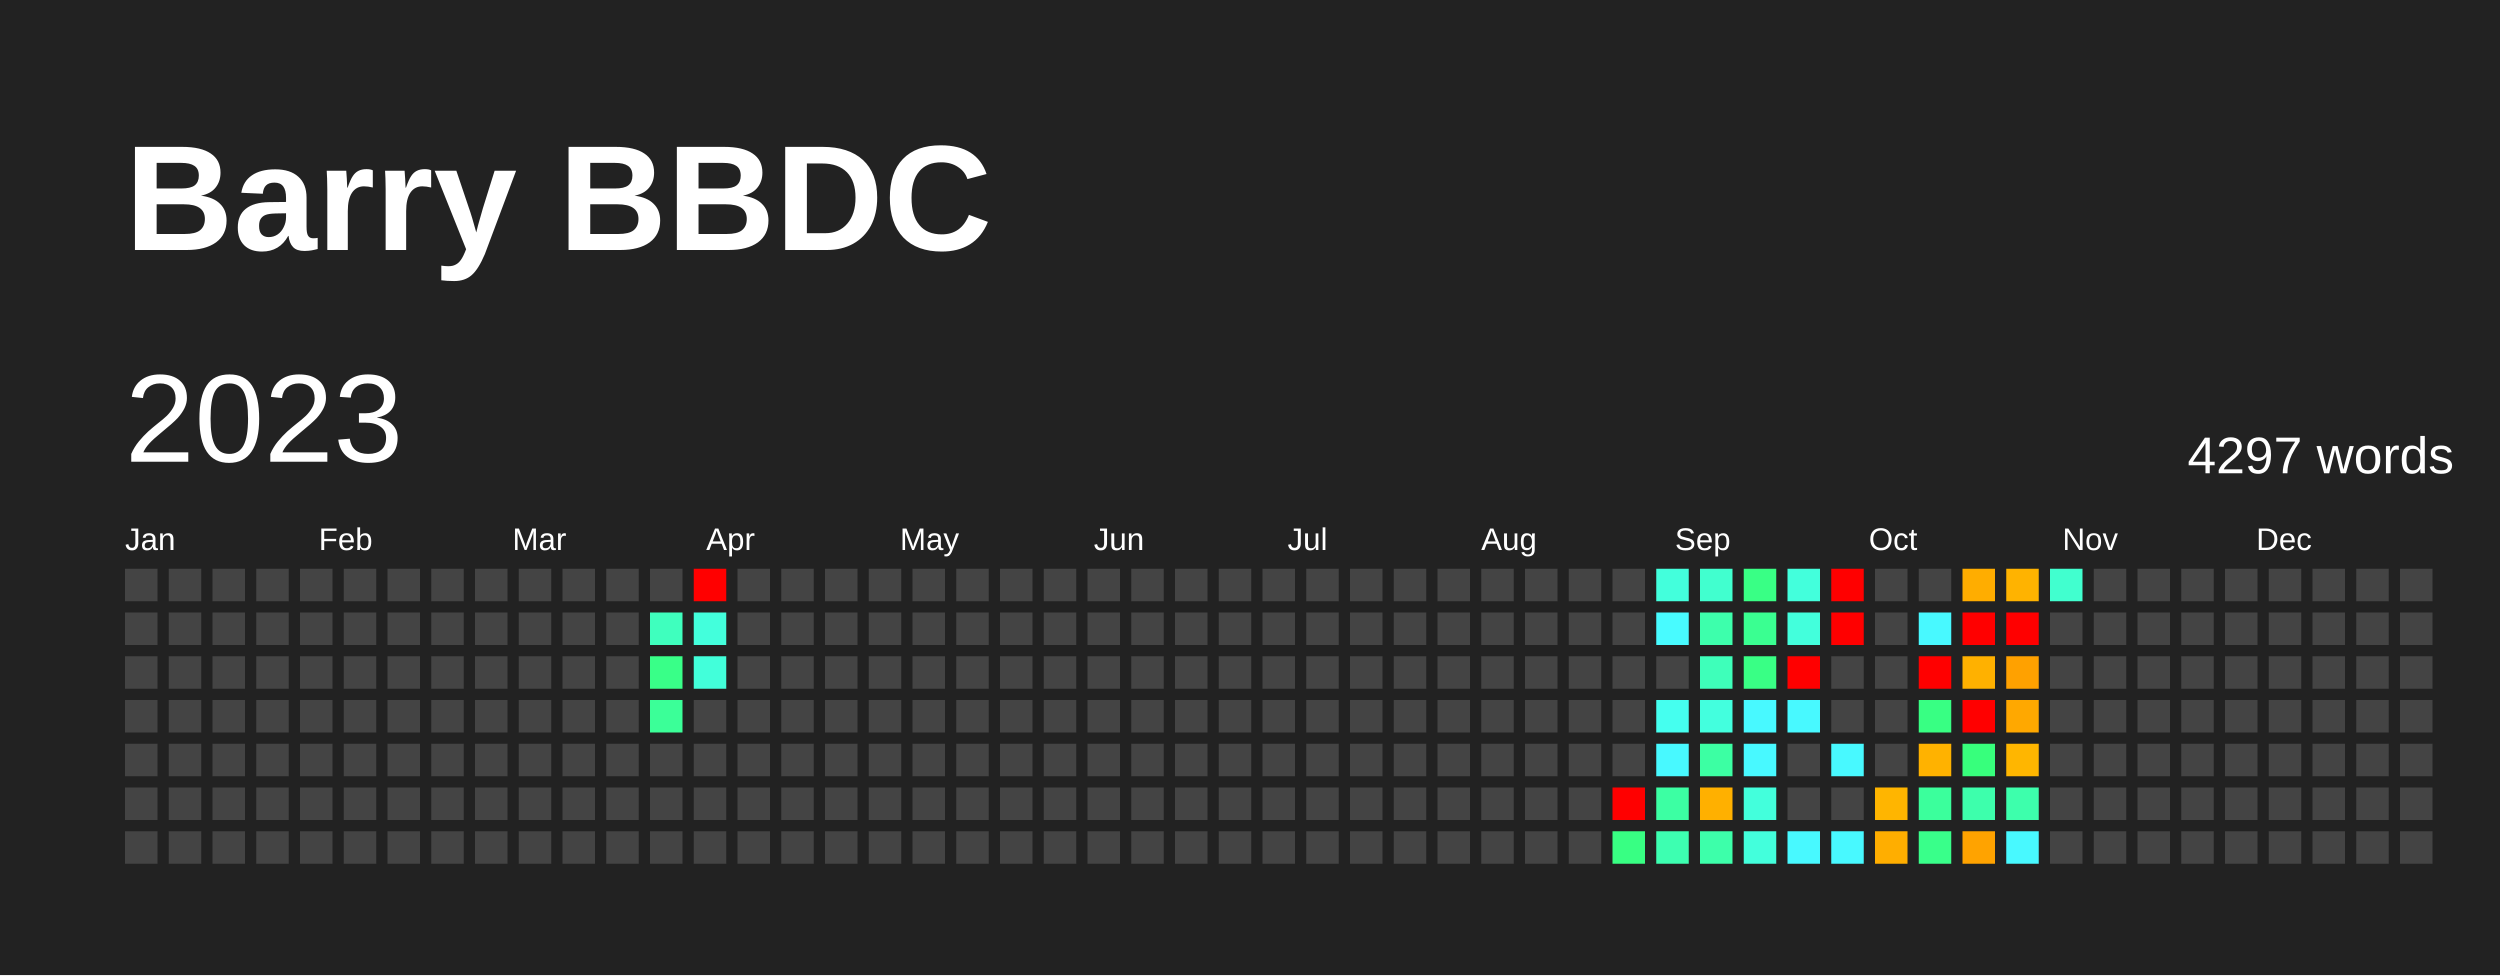
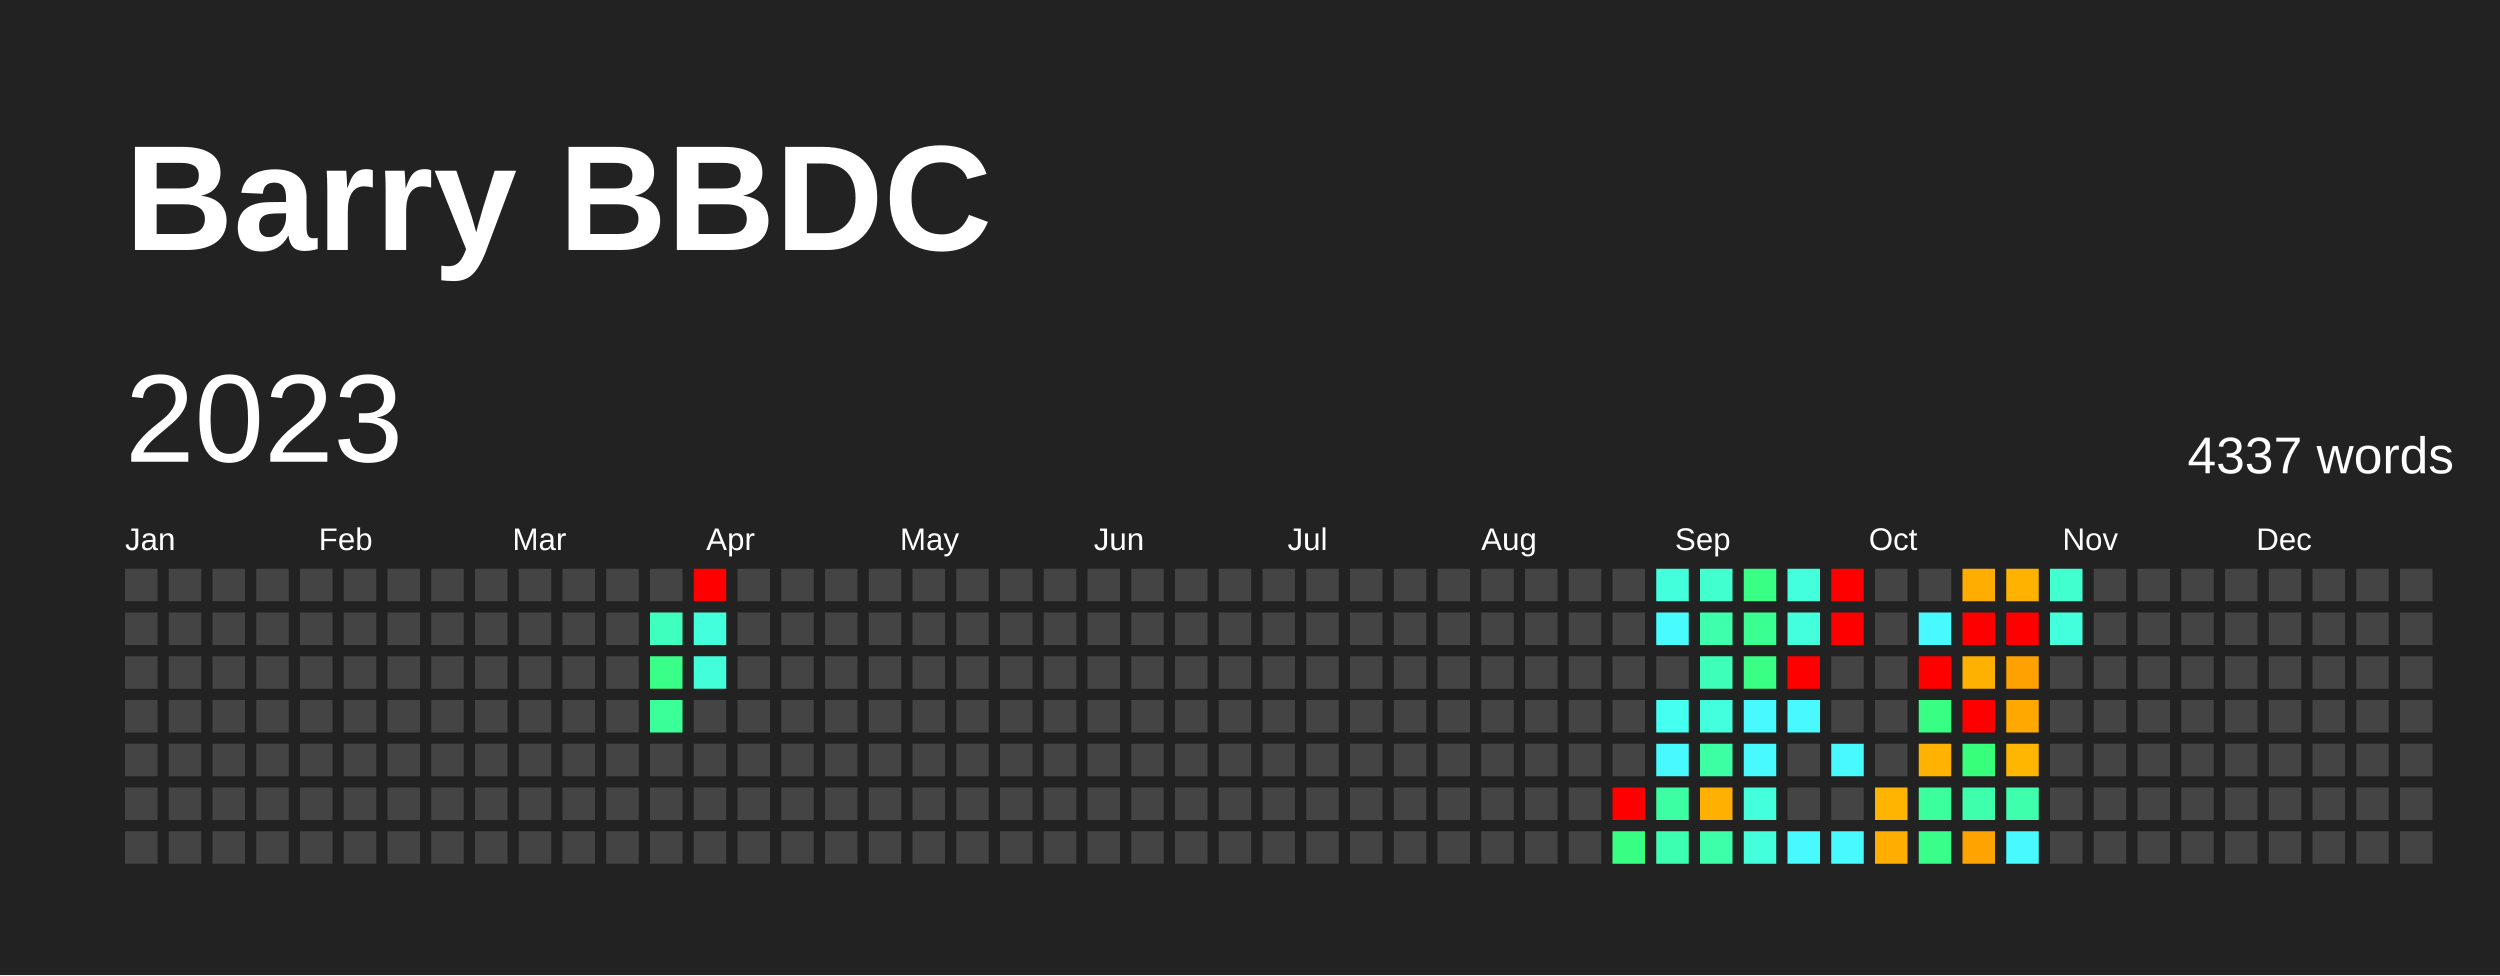
<svg xmlns="http://www.w3.org/2000/svg" baseProfile="full" height="78mm" version="1.1" viewBox="0,0,200,78" width="200mm">
  <defs />
  <rect fill="#222222" height="78" width="200" x="0" y="0" />
  <text fill="#FFFFFF" style="font-size:12px; font-family:Arial; font-weight:bold;" x="10" y="20">Barry BBDC</text>
  <text dominant-baseline="hanging" fill="#FFFFFF" style="font-size:10.0px; font-family:Arial;" x="10" y="30">2023</text>
-   <text dominant-baseline="hanging" fill="#FFFFFF" style="font-size:4.125px; font-family:Arial;" x="175" y="35">4297 words</text>
+   <text dominant-baseline="hanging" fill="#FFFFFF" style="font-size:4.125px; font-family:Arial;" x="175" y="35">4337 words</text>
  <text fill="#FFFFFF" style="font-size:2.5px; font-family:Arial" x="10.0" y="44">Jan</text>
  <text fill="#FFFFFF" style="font-size:2.5px; font-family:Arial" x="25.5" y="44">Feb</text>
  <text fill="#FFFFFF" style="font-size:2.5px; font-family:Arial" x="41.0" y="44">Mar</text>
  <text fill="#FFFFFF" style="font-size:2.5px; font-family:Arial" x="56.5" y="44">Apr</text>
  <text fill="#FFFFFF" style="font-size:2.5px; font-family:Arial" x="72.0" y="44">May</text>
  <text fill="#FFFFFF" style="font-size:2.5px; font-family:Arial" x="87.5" y="44">Jun</text>
  <text fill="#FFFFFF" style="font-size:2.5px; font-family:Arial" x="103.0" y="44">Jul</text>
  <text fill="#FFFFFF" style="font-size:2.5px; font-family:Arial" x="118.5" y="44">Aug</text>
  <text fill="#FFFFFF" style="font-size:2.5px; font-family:Arial" x="134.0" y="44">Sep</text>
  <text fill="#FFFFFF" style="font-size:2.5px; font-family:Arial" x="149.5" y="44">Oct</text>
  <text fill="#FFFFFF" style="font-size:2.5px; font-family:Arial" x="165.0" y="44">Nov</text>
  <text fill="#FFFFFF" style="font-size:2.5px; font-family:Arial" x="180.5" y="44">Dec</text>
  <rect fill="#444444" height="2.6" width="2.6" x="10.0" y="45.5" />
  <rect fill="#444444" height="2.6" width="2.6" x="10.0" y="49.0" />
  <rect fill="#444444" height="2.6" width="2.6" x="10.0" y="52.5" />
  <rect fill="#444444" height="2.6" width="2.6" x="10.0" y="56.0" />
  <rect fill="#444444" height="2.6" width="2.6" x="10.0" y="59.5" />
  <rect fill="#444444" height="2.6" width="2.6" x="10.0" y="63.0" />
  <rect fill="#444444" height="2.6" width="2.6" x="10.0" y="66.5" />
  <rect fill="#444444" height="2.6" width="2.6" x="13.5" y="45.5" />
  <rect fill="#444444" height="2.6" width="2.6" x="13.5" y="49.0" />
  <rect fill="#444444" height="2.6" width="2.6" x="13.5" y="52.5" />
  <rect fill="#444444" height="2.6" width="2.6" x="13.5" y="56.0" />
  <rect fill="#444444" height="2.6" width="2.6" x="13.5" y="59.5" />
  <rect fill="#444444" height="2.6" width="2.6" x="13.5" y="63.0" />
  <rect fill="#444444" height="2.6" width="2.6" x="13.5" y="66.5" />
  <rect fill="#444444" height="2.6" width="2.6" x="17.0" y="45.5" />
  <rect fill="#444444" height="2.6" width="2.6" x="17.0" y="49.0" />
  <rect fill="#444444" height="2.6" width="2.6" x="17.0" y="52.5" />
  <rect fill="#444444" height="2.6" width="2.6" x="17.0" y="56.0" />
  <rect fill="#444444" height="2.6" width="2.6" x="17.0" y="59.5" />
  <rect fill="#444444" height="2.6" width="2.6" x="17.0" y="63.0" />
  <rect fill="#444444" height="2.6" width="2.6" x="17.0" y="66.5" />
  <rect fill="#444444" height="2.6" width="2.6" x="20.5" y="45.5" />
  <rect fill="#444444" height="2.6" width="2.6" x="20.5" y="49.0" />
  <rect fill="#444444" height="2.6" width="2.6" x="20.5" y="52.5" />
  <rect fill="#444444" height="2.6" width="2.6" x="20.5" y="56.0" />
  <rect fill="#444444" height="2.6" width="2.6" x="20.5" y="59.5" />
  <rect fill="#444444" height="2.6" width="2.6" x="20.5" y="63.0" />
  <rect fill="#444444" height="2.6" width="2.6" x="20.5" y="66.5" />
  <rect fill="#444444" height="2.6" width="2.6" x="24.0" y="45.5" />
  <rect fill="#444444" height="2.6" width="2.6" x="24.0" y="49.0" />
  <rect fill="#444444" height="2.6" width="2.6" x="24.0" y="52.5" />
  <rect fill="#444444" height="2.6" width="2.6" x="24.0" y="56.0" />
  <rect fill="#444444" height="2.6" width="2.6" x="24.0" y="59.5" />
  <rect fill="#444444" height="2.6" width="2.6" x="24.0" y="63.0" />
  <rect fill="#444444" height="2.6" width="2.6" x="24.0" y="66.5" />
  <rect fill="#444444" height="2.6" width="2.6" x="27.5" y="45.5" />
  <rect fill="#444444" height="2.6" width="2.6" x="27.5" y="49.0" />
  <rect fill="#444444" height="2.6" width="2.6" x="27.5" y="52.5" />
  <rect fill="#444444" height="2.6" width="2.6" x="27.5" y="56.0" />
  <rect fill="#444444" height="2.6" width="2.6" x="27.5" y="59.5" />
  <rect fill="#444444" height="2.6" width="2.6" x="27.5" y="63.0" />
  <rect fill="#444444" height="2.6" width="2.6" x="27.5" y="66.5" />
  <rect fill="#444444" height="2.6" width="2.6" x="31.0" y="45.5" />
  <rect fill="#444444" height="2.6" width="2.6" x="31.0" y="49.0" />
  <rect fill="#444444" height="2.6" width="2.6" x="31.0" y="52.5" />
  <rect fill="#444444" height="2.6" width="2.6" x="31.0" y="56.0" />
  <rect fill="#444444" height="2.6" width="2.6" x="31.0" y="59.5" />
  <rect fill="#444444" height="2.6" width="2.6" x="31.0" y="63.0" />
  <rect fill="#444444" height="2.6" width="2.6" x="31.0" y="66.5" />
  <rect fill="#444444" height="2.6" width="2.6" x="34.5" y="45.5" />
  <rect fill="#444444" height="2.6" width="2.6" x="34.5" y="49.0" />
  <rect fill="#444444" height="2.6" width="2.6" x="34.5" y="52.5" />
  <rect fill="#444444" height="2.6" width="2.6" x="34.5" y="56.0" />
  <rect fill="#444444" height="2.6" width="2.6" x="34.5" y="59.5" />
  <rect fill="#444444" height="2.6" width="2.6" x="34.5" y="63.0" />
  <rect fill="#444444" height="2.6" width="2.6" x="34.5" y="66.5" />
  <rect fill="#444444" height="2.6" width="2.6" x="38.0" y="45.5" />
  <rect fill="#444444" height="2.6" width="2.6" x="38.0" y="49.0" />
  <rect fill="#444444" height="2.6" width="2.6" x="38.0" y="52.5" />
  <rect fill="#444444" height="2.6" width="2.6" x="38.0" y="56.0" />
  <rect fill="#444444" height="2.6" width="2.6" x="38.0" y="59.5" />
  <rect fill="#444444" height="2.6" width="2.6" x="38.0" y="63.0" />
  <rect fill="#444444" height="2.6" width="2.6" x="38.0" y="66.5" />
  <rect fill="#444444" height="2.6" width="2.6" x="41.5" y="45.5" />
  <rect fill="#444444" height="2.6" width="2.6" x="41.5" y="49.0" />
  <rect fill="#444444" height="2.6" width="2.6" x="41.5" y="52.5" />
  <rect fill="#444444" height="2.6" width="2.6" x="41.5" y="56.0" />
  <rect fill="#444444" height="2.6" width="2.6" x="41.5" y="59.5" />
  <rect fill="#444444" height="2.6" width="2.6" x="41.5" y="63.0" />
  <rect fill="#444444" height="2.6" width="2.6" x="41.5" y="66.5" />
  <rect fill="#444444" height="2.6" width="2.6" x="45.0" y="45.5" />
  <rect fill="#444444" height="2.6" width="2.6" x="45.0" y="49.0" />
  <rect fill="#444444" height="2.6" width="2.6" x="45.0" y="52.5" />
  <rect fill="#444444" height="2.6" width="2.6" x="45.0" y="56.0" />
  <rect fill="#444444" height="2.6" width="2.6" x="45.0" y="59.5" />
  <rect fill="#444444" height="2.6" width="2.6" x="45.0" y="63.0" />
  <rect fill="#444444" height="2.6" width="2.6" x="45.0" y="66.5" />
  <rect fill="#444444" height="2.6" width="2.6" x="48.5" y="45.5" />
  <rect fill="#444444" height="2.6" width="2.6" x="48.5" y="49.0" />
  <rect fill="#444444" height="2.6" width="2.6" x="48.5" y="52.5" />
  <rect fill="#444444" height="2.6" width="2.6" x="48.5" y="56.0" />
  <rect fill="#444444" height="2.6" width="2.6" x="48.5" y="59.5" />
  <rect fill="#444444" height="2.6" width="2.6" x="48.5" y="63.0" />
  <rect fill="#444444" height="2.6" width="2.6" x="48.5" y="66.5" />
  <rect fill="#444444" height="2.6" width="2.6" x="52.0" y="45.5" />
  <rect fill="#3fffbe" height="2.6" width="2.6" x="52.0" y="49.0" />
  <rect fill="#39ff88" height="2.6" width="2.6" x="52.0" y="52.5" />
  <rect fill="#3bff98" height="2.6" width="2.6" x="52.0" y="56.0" />
  <rect fill="#444444" height="2.6" width="2.6" x="52.0" y="59.5" />
  <rect fill="#444444" height="2.6" width="2.6" x="52.0" y="63.0" />
  <rect fill="#444444" height="2.6" width="2.6" x="52.0" y="66.5" />
  <rect fill="red" height="2.6" width="2.6" x="55.5" y="45.5" />
  <rect fill="#43ffdc" height="2.6" width="2.6" x="55.5" y="49.0" />
  <rect fill="#42ffda" height="2.6" width="2.6" x="55.5" y="52.5" />
  <rect fill="#444444" height="2.6" width="2.6" x="55.5" y="56.0" />
  <rect fill="#444444" height="2.6" width="2.6" x="55.5" y="59.5" />
  <rect fill="#444444" height="2.6" width="2.6" x="55.5" y="63.0" />
  <rect fill="#444444" height="2.6" width="2.6" x="55.5" y="66.5" />
  <rect fill="#444444" height="2.6" width="2.6" x="59.0" y="45.5" />
  <rect fill="#444444" height="2.6" width="2.6" x="59.0" y="49.0" />
  <rect fill="#444444" height="2.6" width="2.6" x="59.0" y="52.5" />
  <rect fill="#444444" height="2.6" width="2.6" x="59.0" y="56.0" />
  <rect fill="#444444" height="2.6" width="2.6" x="59.0" y="59.5" />
  <rect fill="#444444" height="2.6" width="2.6" x="59.0" y="63.0" />
  <rect fill="#444444" height="2.6" width="2.6" x="59.0" y="66.5" />
  <rect fill="#444444" height="2.6" width="2.6" x="62.5" y="45.5" />
  <rect fill="#444444" height="2.6" width="2.6" x="62.5" y="49.0" />
  <rect fill="#444444" height="2.6" width="2.6" x="62.5" y="52.5" />
  <rect fill="#444444" height="2.6" width="2.6" x="62.5" y="56.0" />
  <rect fill="#444444" height="2.6" width="2.6" x="62.5" y="59.5" />
  <rect fill="#444444" height="2.6" width="2.6" x="62.5" y="63.0" />
  <rect fill="#444444" height="2.6" width="2.6" x="62.5" y="66.5" />
  <rect fill="#444444" height="2.6" width="2.6" x="66.0" y="45.5" />
  <rect fill="#444444" height="2.6" width="2.6" x="66.0" y="49.0" />
  <rect fill="#444444" height="2.6" width="2.6" x="66.0" y="52.5" />
  <rect fill="#444444" height="2.6" width="2.6" x="66.0" y="56.0" />
  <rect fill="#444444" height="2.6" width="2.6" x="66.0" y="59.5" />
  <rect fill="#444444" height="2.6" width="2.6" x="66.0" y="63.0" />
  <rect fill="#444444" height="2.6" width="2.6" x="66.0" y="66.5" />
  <rect fill="#444444" height="2.6" width="2.6" x="69.5" y="45.5" />
  <rect fill="#444444" height="2.6" width="2.6" x="69.5" y="49.0" />
  <rect fill="#444444" height="2.6" width="2.6" x="69.5" y="52.5" />
  <rect fill="#444444" height="2.6" width="2.6" x="69.5" y="56.0" />
  <rect fill="#444444" height="2.6" width="2.6" x="69.5" y="59.5" />
  <rect fill="#444444" height="2.6" width="2.6" x="69.5" y="63.0" />
  <rect fill="#444444" height="2.6" width="2.6" x="69.5" y="66.5" />
  <rect fill="#444444" height="2.6" width="2.6" x="73.0" y="45.5" />
  <rect fill="#444444" height="2.6" width="2.6" x="73.0" y="49.0" />
  <rect fill="#444444" height="2.6" width="2.6" x="73.0" y="52.5" />
  <rect fill="#444444" height="2.6" width="2.6" x="73.0" y="56.0" />
  <rect fill="#444444" height="2.6" width="2.6" x="73.0" y="59.5" />
  <rect fill="#444444" height="2.6" width="2.6" x="73.0" y="63.0" />
  <rect fill="#444444" height="2.6" width="2.6" x="73.0" y="66.5" />
  <rect fill="#444444" height="2.6" width="2.6" x="76.5" y="45.5" />
  <rect fill="#444444" height="2.6" width="2.6" x="76.5" y="49.0" />
  <rect fill="#444444" height="2.6" width="2.6" x="76.5" y="52.5" />
  <rect fill="#444444" height="2.6" width="2.6" x="76.5" y="56.0" />
  <rect fill="#444444" height="2.6" width="2.6" x="76.5" y="59.5" />
  <rect fill="#444444" height="2.6" width="2.6" x="76.5" y="63.0" />
  <rect fill="#444444" height="2.6" width="2.6" x="76.5" y="66.5" />
  <rect fill="#444444" height="2.6" width="2.6" x="80.0" y="45.5" />
  <rect fill="#444444" height="2.6" width="2.6" x="80.0" y="49.0" />
  <rect fill="#444444" height="2.6" width="2.6" x="80.0" y="52.5" />
  <rect fill="#444444" height="2.6" width="2.6" x="80.0" y="56.0" />
  <rect fill="#444444" height="2.6" width="2.6" x="80.0" y="59.5" />
  <rect fill="#444444" height="2.6" width="2.6" x="80.0" y="63.0" />
  <rect fill="#444444" height="2.6" width="2.6" x="80.0" y="66.5" />
  <rect fill="#444444" height="2.6" width="2.6" x="83.5" y="45.5" />
  <rect fill="#444444" height="2.6" width="2.6" x="83.5" y="49.0" />
  <rect fill="#444444" height="2.6" width="2.6" x="83.5" y="52.5" />
  <rect fill="#444444" height="2.6" width="2.6" x="83.5" y="56.0" />
  <rect fill="#444444" height="2.6" width="2.6" x="83.5" y="59.5" />
  <rect fill="#444444" height="2.6" width="2.6" x="83.5" y="63.0" />
  <rect fill="#444444" height="2.6" width="2.6" x="83.5" y="66.5" />
  <rect fill="#444444" height="2.6" width="2.6" x="87.0" y="45.5" />
  <rect fill="#444444" height="2.6" width="2.6" x="87.0" y="49.0" />
  <rect fill="#444444" height="2.6" width="2.6" x="87.0" y="52.5" />
  <rect fill="#444444" height="2.6" width="2.6" x="87.0" y="56.0" />
  <rect fill="#444444" height="2.6" width="2.6" x="87.0" y="59.5" />
  <rect fill="#444444" height="2.6" width="2.6" x="87.0" y="63.0" />
  <rect fill="#444444" height="2.6" width="2.6" x="87.0" y="66.5" />
  <rect fill="#444444" height="2.6" width="2.6" x="90.5" y="45.5" />
  <rect fill="#444444" height="2.6" width="2.6" x="90.5" y="49.0" />
  <rect fill="#444444" height="2.6" width="2.6" x="90.5" y="52.5" />
  <rect fill="#444444" height="2.6" width="2.6" x="90.5" y="56.0" />
  <rect fill="#444444" height="2.6" width="2.6" x="90.5" y="59.5" />
  <rect fill="#444444" height="2.6" width="2.6" x="90.5" y="63.0" />
  <rect fill="#444444" height="2.6" width="2.6" x="90.5" y="66.5" />
  <rect fill="#444444" height="2.6" width="2.6" x="94.0" y="45.5" />
  <rect fill="#444444" height="2.6" width="2.6" x="94.0" y="49.0" />
  <rect fill="#444444" height="2.6" width="2.6" x="94.0" y="52.5" />
  <rect fill="#444444" height="2.6" width="2.6" x="94.0" y="56.0" />
  <rect fill="#444444" height="2.6" width="2.6" x="94.0" y="59.5" />
  <rect fill="#444444" height="2.6" width="2.6" x="94.0" y="63.0" />
  <rect fill="#444444" height="2.6" width="2.6" x="94.0" y="66.5" />
  <rect fill="#444444" height="2.6" width="2.6" x="97.5" y="45.5" />
  <rect fill="#444444" height="2.6" width="2.6" x="97.5" y="49.0" />
  <rect fill="#444444" height="2.6" width="2.6" x="97.5" y="52.5" />
  <rect fill="#444444" height="2.6" width="2.6" x="97.5" y="56.0" />
  <rect fill="#444444" height="2.6" width="2.6" x="97.5" y="59.5" />
  <rect fill="#444444" height="2.6" width="2.6" x="97.5" y="63.0" />
  <rect fill="#444444" height="2.6" width="2.6" x="97.5" y="66.5" />
  <rect fill="#444444" height="2.6" width="2.6" x="101.0" y="45.5" />
  <rect fill="#444444" height="2.6" width="2.6" x="101.0" y="49.0" />
  <rect fill="#444444" height="2.6" width="2.6" x="101.0" y="52.5" />
  <rect fill="#444444" height="2.6" width="2.6" x="101.0" y="56.0" />
  <rect fill="#444444" height="2.6" width="2.6" x="101.0" y="59.5" />
  <rect fill="#444444" height="2.6" width="2.6" x="101.0" y="63.0" />
  <rect fill="#444444" height="2.6" width="2.6" x="101.0" y="66.5" />
  <rect fill="#444444" height="2.6" width="2.6" x="104.5" y="45.5" />
  <rect fill="#444444" height="2.6" width="2.6" x="104.5" y="49.0" />
  <rect fill="#444444" height="2.6" width="2.6" x="104.5" y="52.5" />
  <rect fill="#444444" height="2.6" width="2.6" x="104.5" y="56.0" />
  <rect fill="#444444" height="2.6" width="2.6" x="104.5" y="59.5" />
  <rect fill="#444444" height="2.6" width="2.6" x="104.5" y="63.0" />
  <rect fill="#444444" height="2.6" width="2.6" x="104.5" y="66.5" />
  <rect fill="#444444" height="2.6" width="2.6" x="108.0" y="45.5" />
  <rect fill="#444444" height="2.6" width="2.6" x="108.0" y="49.0" />
  <rect fill="#444444" height="2.6" width="2.6" x="108.0" y="52.5" />
  <rect fill="#444444" height="2.6" width="2.6" x="108.0" y="56.0" />
  <rect fill="#444444" height="2.6" width="2.6" x="108.0" y="59.5" />
  <rect fill="#444444" height="2.6" width="2.6" x="108.0" y="63.0" />
  <rect fill="#444444" height="2.6" width="2.6" x="108.0" y="66.5" />
  <rect fill="#444444" height="2.6" width="2.6" x="111.5" y="45.5" />
  <rect fill="#444444" height="2.6" width="2.6" x="111.5" y="49.0" />
  <rect fill="#444444" height="2.6" width="2.6" x="111.5" y="52.5" />
  <rect fill="#444444" height="2.6" width="2.6" x="111.5" y="56.0" />
  <rect fill="#444444" height="2.6" width="2.6" x="111.5" y="59.5" />
  <rect fill="#444444" height="2.6" width="2.6" x="111.5" y="63.0" />
  <rect fill="#444444" height="2.6" width="2.6" x="111.5" y="66.5" />
  <rect fill="#444444" height="2.6" width="2.6" x="115.0" y="45.5" />
  <rect fill="#444444" height="2.6" width="2.6" x="115.0" y="49.0" />
  <rect fill="#444444" height="2.6" width="2.6" x="115.0" y="52.5" />
  <rect fill="#444444" height="2.6" width="2.6" x="115.0" y="56.0" />
  <rect fill="#444444" height="2.6" width="2.6" x="115.0" y="59.5" />
  <rect fill="#444444" height="2.6" width="2.6" x="115.0" y="63.0" />
  <rect fill="#444444" height="2.6" width="2.6" x="115.0" y="66.5" />
  <rect fill="#444444" height="2.6" width="2.6" x="118.5" y="45.5" />
  <rect fill="#444444" height="2.6" width="2.6" x="118.5" y="49.0" />
  <rect fill="#444444" height="2.6" width="2.6" x="118.5" y="52.5" />
  <rect fill="#444444" height="2.6" width="2.6" x="118.5" y="56.0" />
  <rect fill="#444444" height="2.6" width="2.6" x="118.5" y="59.5" />
  <rect fill="#444444" height="2.6" width="2.6" x="118.5" y="63.0" />
  <rect fill="#444444" height="2.6" width="2.6" x="118.5" y="66.5" />
  <rect fill="#444444" height="2.6" width="2.6" x="122.0" y="45.5" />
  <rect fill="#444444" height="2.6" width="2.6" x="122.0" y="49.0" />
  <rect fill="#444444" height="2.6" width="2.6" x="122.0" y="52.5" />
  <rect fill="#444444" height="2.6" width="2.6" x="122.0" y="56.0" />
  <rect fill="#444444" height="2.6" width="2.6" x="122.0" y="59.5" />
  <rect fill="#444444" height="2.6" width="2.6" x="122.0" y="63.0" />
  <rect fill="#444444" height="2.6" width="2.6" x="122.0" y="66.5" />
  <rect fill="#444444" height="2.6" width="2.6" x="125.5" y="45.5" />
  <rect fill="#444444" height="2.6" width="2.6" x="125.5" y="49.0" />
  <rect fill="#444444" height="2.6" width="2.6" x="125.5" y="52.5" />
  <rect fill="#444444" height="2.6" width="2.6" x="125.5" y="56.0" />
  <rect fill="#444444" height="2.6" width="2.6" x="125.5" y="59.5" />
  <rect fill="#444444" height="2.6" width="2.6" x="125.5" y="63.0" />
  <rect fill="#444444" height="2.6" width="2.6" x="125.5" y="66.5" />
  <rect fill="#444444" height="2.6" width="2.6" x="129.0" y="45.5" />
  <rect fill="#444444" height="2.6" width="2.6" x="129.0" y="49.0" />
  <rect fill="#444444" height="2.6" width="2.6" x="129.0" y="52.5" />
  <rect fill="#444444" height="2.6" width="2.6" x="129.0" y="56.0" />
  <rect fill="#444444" height="2.6" width="2.6" x="129.0" y="59.5" />
  <rect fill="red" height="2.6" width="2.6" x="129.0" y="63.0" />
  <rect fill="#38ff83" height="2.6" width="2.6" x="129.0" y="66.5" />
  <rect fill="#43ffdc" height="2.6" width="2.6" x="132.5" y="45.5" />
  <rect fill="#48fbff" height="2.6" width="2.6" x="132.5" y="49.0" />
  <rect fill="#444444" height="2.6" width="2.6" x="132.5" y="52.5" />
  <rect fill="#45ffef" height="2.6" width="2.6" x="132.5" y="56.0" />
  <rect fill="#48f9ff" height="2.6" width="2.6" x="132.5" y="59.5" />
  <rect fill="#3cffa3" height="2.6" width="2.6" x="132.5" y="63.0" />
  <rect fill="#3dffb1" height="2.6" width="2.6" x="132.5" y="66.5" />
  <rect fill="#41ffcf" height="2.6" width="2.6" x="136.0" y="45.5" />
  <rect fill="#3dffac" height="2.6" width="2.6" x="136.0" y="49.0" />
  <rect fill="#3effba" height="2.6" width="2.6" x="136.0" y="52.5" />
  <rect fill="#43ffde" height="2.6" width="2.6" x="136.0" y="56.0" />
  <rect fill="#3cffa3" height="2.6" width="2.6" x="136.0" y="59.5" />
  <rect fill="#ffb000" height="2.6" width="2.6" x="136.0" y="63.0" />
  <rect fill="#3dffaa" height="2.6" width="2.6" x="136.0" y="66.5" />
  <rect fill="#39ff85" height="2.6" width="2.6" x="139.5" y="45.5" />
  <rect fill="#3aff91" height="2.6" width="2.6" x="139.5" y="49.0" />
  <rect fill="#39ff85" height="2.6" width="2.6" x="139.5" y="52.5" />
  <rect fill="#48f9ff" height="2.6" width="2.6" x="139.5" y="56.0" />
  <rect fill="#48f9ff" height="2.6" width="2.6" x="139.5" y="59.5" />
  <rect fill="#43ffdc" height="2.6" width="2.6" x="139.5" y="63.0" />
  <rect fill="#43ffdc" height="2.6" width="2.6" x="139.5" y="66.5" />
  <rect fill="#43ffdc" height="2.6" width="2.6" x="143.0" y="45.5" />
  <rect fill="#43ffdc" height="2.6" width="2.6" x="143.0" y="49.0" />
  <rect fill="red" height="2.6" width="2.6" x="143.0" y="52.5" />
  <rect fill="#48f9ff" height="2.6" width="2.6" x="143.0" y="56.0" />
  <rect fill="#444444" height="2.6" width="2.6" x="143.0" y="59.5" />
  <rect fill="#444444" height="2.6" width="2.6" x="143.0" y="63.0" />
  <rect fill="#48f9ff" height="2.6" width="2.6" x="143.0" y="66.5" />
  <rect fill="red" height="2.6" width="2.6" x="146.5" y="45.5" />
  <rect fill="red" height="2.6" width="2.6" x="146.5" y="49.0" />
  <rect fill="#444444" height="2.6" width="2.6" x="146.5" y="52.5" />
  <rect fill="#444444" height="2.6" width="2.6" x="146.5" y="56.0" />
  <rect fill="#48f9ff" height="2.6" width="2.6" x="146.5" y="59.5" />
  <rect fill="#444444" height="2.6" width="2.6" x="146.5" y="63.0" />
  <rect fill="#48f9ff" height="2.6" width="2.6" x="146.5" y="66.5" />
  <rect fill="#444444" height="2.6" width="2.6" x="150.0" y="45.5" />
  <rect fill="#444444" height="2.6" width="2.6" x="150.0" y="49.0" />
  <rect fill="#444444" height="2.6" width="2.6" x="150.0" y="52.5" />
  <rect fill="#444444" height="2.6" width="2.6" x="150.0" y="56.0" />
  <rect fill="#444444" height="2.6" width="2.6" x="150.0" y="59.5" />
  <rect fill="#ffb500" height="2.6" width="2.6" x="150.0" y="63.0" />
  <rect fill="#ffae00" height="2.6" width="2.6" x="150.0" y="66.5" />
  <rect fill="#444444" height="2.6" width="2.6" x="153.5" y="45.5" />
  <rect fill="#48f9ff" height="2.6" width="2.6" x="153.5" y="49.0" />
  <rect fill="red" height="2.6" width="2.6" x="153.5" y="52.5" />
  <rect fill="#38ff83" height="2.6" width="2.6" x="153.5" y="56.0" />
  <rect fill="#ffb200" height="2.6" width="2.6" x="153.5" y="59.5" />
  <rect fill="#3bff9c" height="2.6" width="2.6" x="153.5" y="63.0" />
  <rect fill="#39ff8a" height="2.6" width="2.6" x="153.5" y="66.5" />
  <rect fill="#ffad00" height="2.6" width="2.6" x="157.0" y="45.5" />
  <rect fill="red" height="2.6" width="2.6" x="157.0" y="49.0" />
  <rect fill="#ffb100" height="2.6" width="2.6" x="157.0" y="52.5" />
  <rect fill="red" height="2.6" width="2.6" x="157.0" y="56.0" />
  <rect fill="#37ff7c" height="2.6" width="2.6" x="157.0" y="59.5" />
  <rect fill="#3dffac" height="2.6" width="2.6" x="157.0" y="63.0" />
  <rect fill="#ffa300" height="2.6" width="2.6" x="157.0" y="66.5" />
  <rect fill="#ffb300" height="2.6" width="2.6" x="160.5" y="45.5" />
  <rect fill="red" height="2.6" width="2.6" x="160.5" y="49.0" />
  <rect fill="#ffa100" height="2.6" width="2.6" x="160.5" y="52.5" />
  <rect fill="#ffa800" height="2.6" width="2.6" x="160.5" y="56.0" />
  <rect fill="#ffb600" height="2.6" width="2.6" x="160.5" y="59.5" />
  <rect fill="#3dffac" height="2.6" width="2.6" x="160.5" y="63.0" />
  <rect fill="#48f9ff" height="2.6" width="2.6" x="160.5" y="66.5" />
  <rect fill="#41ffcf" height="2.6" width="2.6" x="164.0" y="45.5" />
-   <rect fill="#444444" height="2.6" width="2.6" x="164.0" y="49.0" />
+   <rect fill="#43ffdc" height="2.6" width="2.6" x="164.0" y="49.0" />
  <rect fill="#444444" height="2.6" width="2.6" x="164.0" y="52.5" />
  <rect fill="#444444" height="2.6" width="2.6" x="164.0" y="56.0" />
  <rect fill="#444444" height="2.6" width="2.6" x="164.0" y="59.5" />
  <rect fill="#444444" height="2.6" width="2.6" x="164.0" y="63.0" />
  <rect fill="#444444" height="2.6" width="2.6" x="164.0" y="66.5" />
  <rect fill="#444444" height="2.6" width="2.6" x="167.5" y="45.5" />
  <rect fill="#444444" height="2.6" width="2.6" x="167.5" y="49.0" />
  <rect fill="#444444" height="2.6" width="2.6" x="167.5" y="52.5" />
  <rect fill="#444444" height="2.6" width="2.6" x="167.5" y="56.0" />
  <rect fill="#444444" height="2.6" width="2.6" x="167.5" y="59.5" />
  <rect fill="#444444" height="2.6" width="2.6" x="167.5" y="63.0" />
  <rect fill="#444444" height="2.6" width="2.6" x="167.5" y="66.5" />
  <rect fill="#444444" height="2.6" width="2.6" x="171.0" y="45.5" />
  <rect fill="#444444" height="2.6" width="2.6" x="171.0" y="49.0" />
  <rect fill="#444444" height="2.6" width="2.6" x="171.0" y="52.5" />
  <rect fill="#444444" height="2.6" width="2.6" x="171.0" y="56.0" />
  <rect fill="#444444" height="2.6" width="2.6" x="171.0" y="59.5" />
  <rect fill="#444444" height="2.6" width="2.6" x="171.0" y="63.0" />
  <rect fill="#444444" height="2.6" width="2.6" x="171.0" y="66.5" />
  <rect fill="#444444" height="2.6" width="2.6" x="174.5" y="45.5" />
  <rect fill="#444444" height="2.6" width="2.6" x="174.5" y="49.0" />
  <rect fill="#444444" height="2.6" width="2.6" x="174.5" y="52.5" />
  <rect fill="#444444" height="2.6" width="2.6" x="174.5" y="56.0" />
  <rect fill="#444444" height="2.6" width="2.6" x="174.5" y="59.5" />
  <rect fill="#444444" height="2.6" width="2.6" x="174.5" y="63.0" />
  <rect fill="#444444" height="2.6" width="2.6" x="174.5" y="66.5" />
  <rect fill="#444444" height="2.6" width="2.6" x="178.0" y="45.5" />
  <rect fill="#444444" height="2.6" width="2.6" x="178.0" y="49.0" />
  <rect fill="#444444" height="2.6" width="2.6" x="178.0" y="52.5" />
  <rect fill="#444444" height="2.6" width="2.6" x="178.0" y="56.0" />
  <rect fill="#444444" height="2.6" width="2.6" x="178.0" y="59.5" />
  <rect fill="#444444" height="2.6" width="2.6" x="178.0" y="63.0" />
  <rect fill="#444444" height="2.6" width="2.6" x="178.0" y="66.5" />
  <rect fill="#444444" height="2.6" width="2.6" x="181.5" y="45.5" />
  <rect fill="#444444" height="2.6" width="2.6" x="181.5" y="49.0" />
  <rect fill="#444444" height="2.6" width="2.6" x="181.5" y="52.5" />
  <rect fill="#444444" height="2.6" width="2.6" x="181.5" y="56.0" />
  <rect fill="#444444" height="2.6" width="2.6" x="181.5" y="59.5" />
  <rect fill="#444444" height="2.6" width="2.6" x="181.5" y="63.0" />
  <rect fill="#444444" height="2.6" width="2.6" x="181.5" y="66.5" />
  <rect fill="#444444" height="2.6" width="2.6" x="185.0" y="45.5" />
  <rect fill="#444444" height="2.6" width="2.6" x="185.0" y="49.0" />
  <rect fill="#444444" height="2.6" width="2.6" x="185.0" y="52.5" />
  <rect fill="#444444" height="2.6" width="2.6" x="185.0" y="56.0" />
  <rect fill="#444444" height="2.6" width="2.6" x="185.0" y="59.5" />
  <rect fill="#444444" height="2.6" width="2.6" x="185.0" y="63.0" />
  <rect fill="#444444" height="2.6" width="2.6" x="185.0" y="66.5" />
  <rect fill="#444444" height="2.6" width="2.6" x="188.5" y="45.5" />
  <rect fill="#444444" height="2.6" width="2.6" x="188.5" y="49.0" />
  <rect fill="#444444" height="2.6" width="2.6" x="188.5" y="52.5" />
  <rect fill="#444444" height="2.6" width="2.6" x="188.5" y="56.0" />
  <rect fill="#444444" height="2.6" width="2.6" x="188.5" y="59.5" />
  <rect fill="#444444" height="2.6" width="2.6" x="188.5" y="63.0" />
  <rect fill="#444444" height="2.6" width="2.6" x="188.5" y="66.5" />
  <rect fill="#444444" height="2.6" width="2.6" x="192.0" y="45.5" />
  <rect fill="#444444" height="2.6" width="2.6" x="192.0" y="49.0" />
  <rect fill="#444444" height="2.6" width="2.6" x="192.0" y="52.5" />
  <rect fill="#444444" height="2.6" width="2.6" x="192.0" y="56.0" />
  <rect fill="#444444" height="2.6" width="2.6" x="192.0" y="59.5" />
  <rect fill="#444444" height="2.6" width="2.6" x="192.0" y="63.0" />
  <rect fill="#444444" height="2.6" width="2.6" x="192.0" y="66.5" />
</svg>
